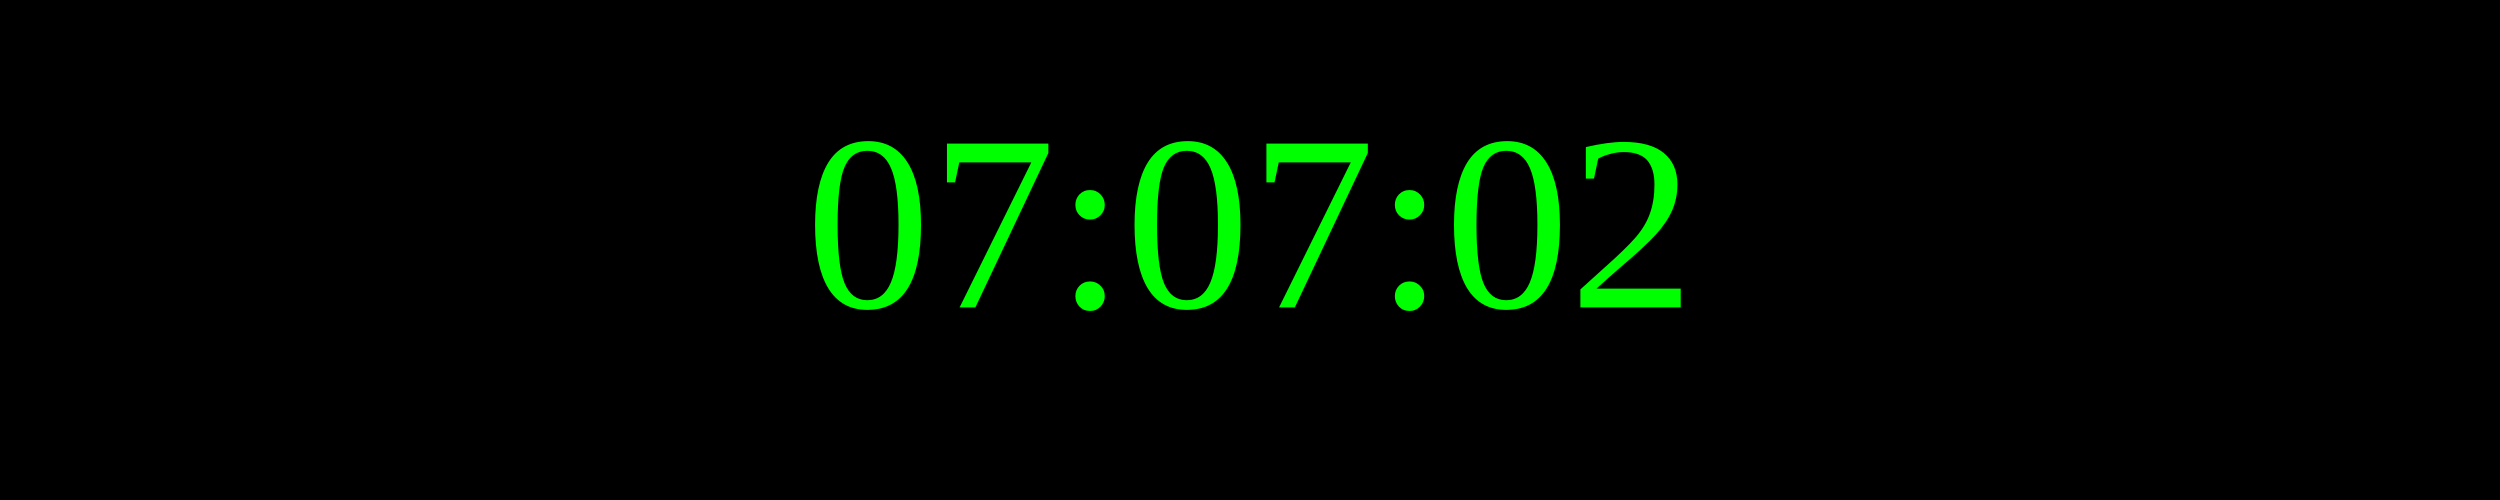
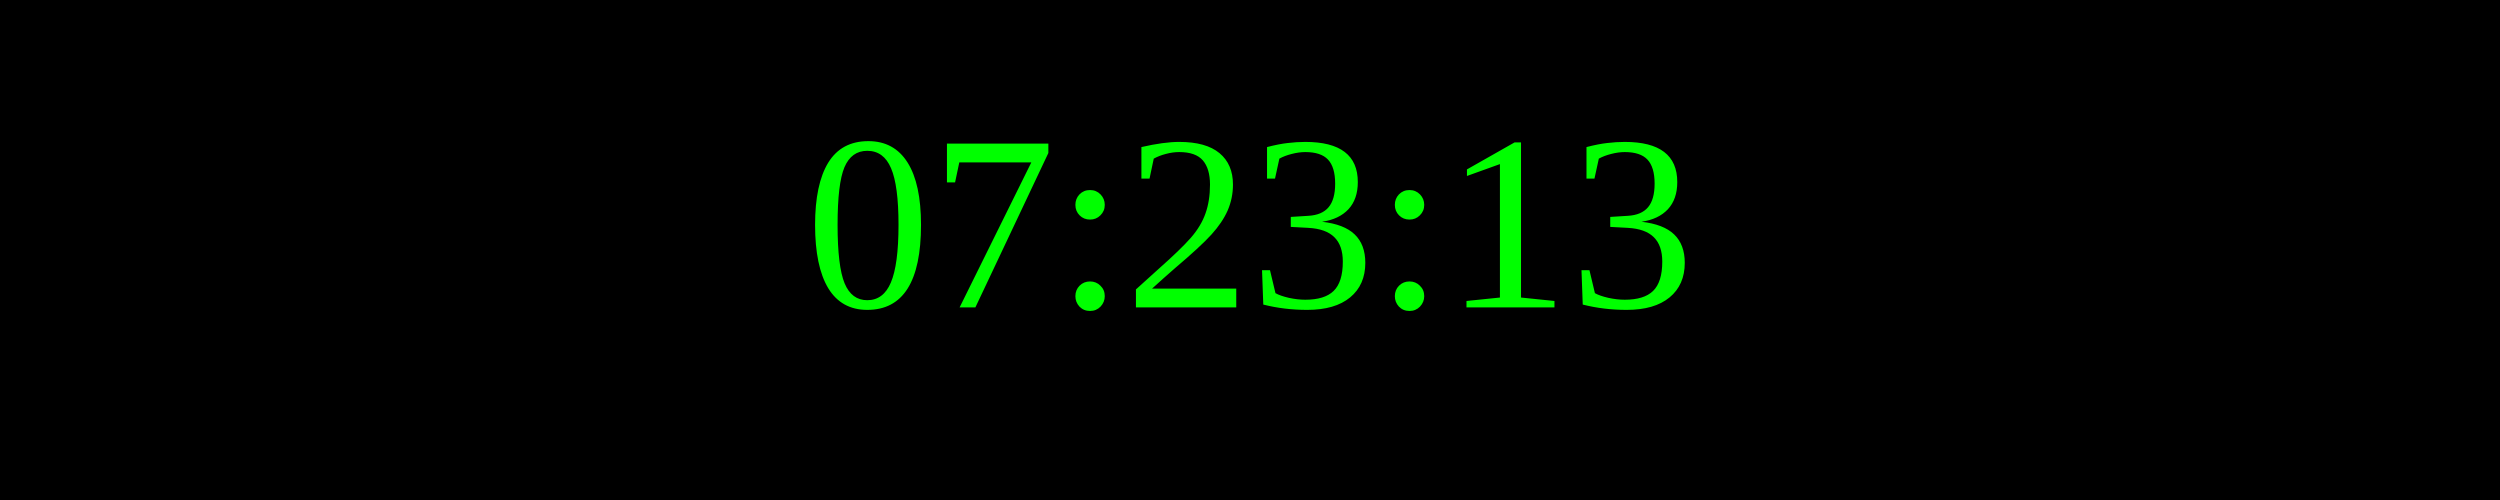
<svg xmlns="http://www.w3.org/2000/svg" width="250" height="50">
  <rect width="100%" height="100%" fill="black" />
  <text x="50%" y="50%" font-size="25" fill="lime" text-anchor="middle" dominant-baseline="middle">
- 07:07:02
+ 07:23:13
</text>
</svg>
